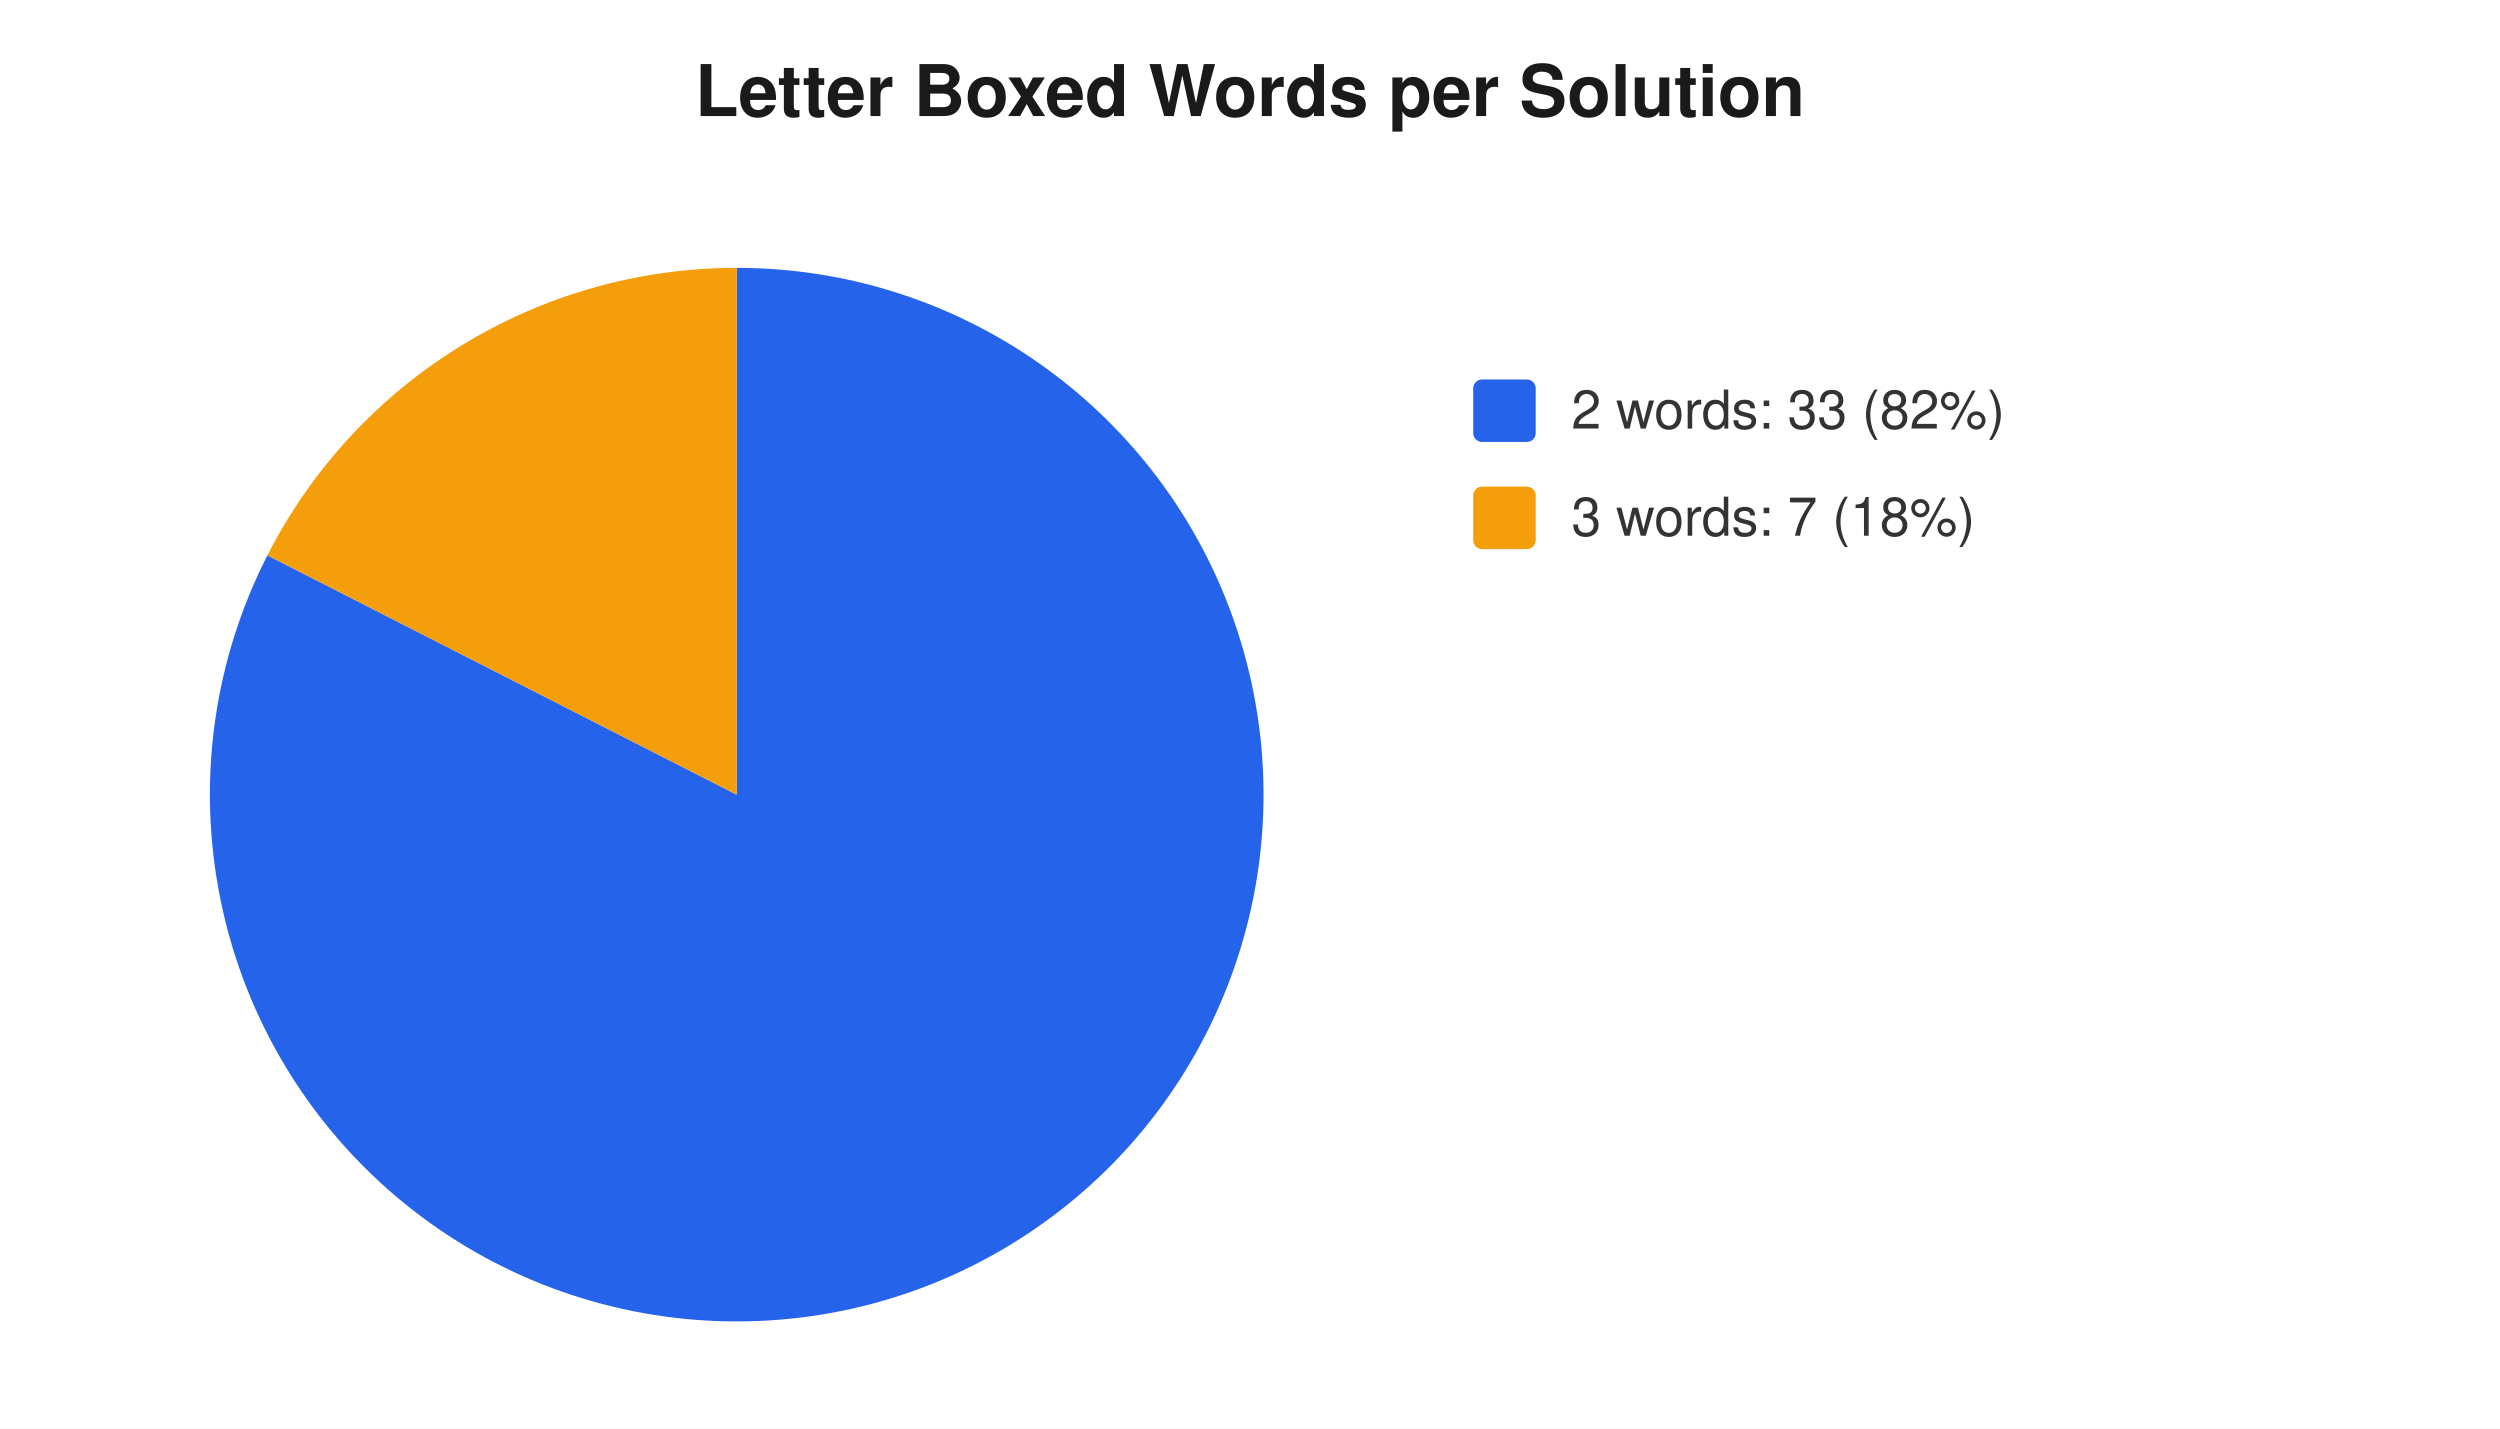
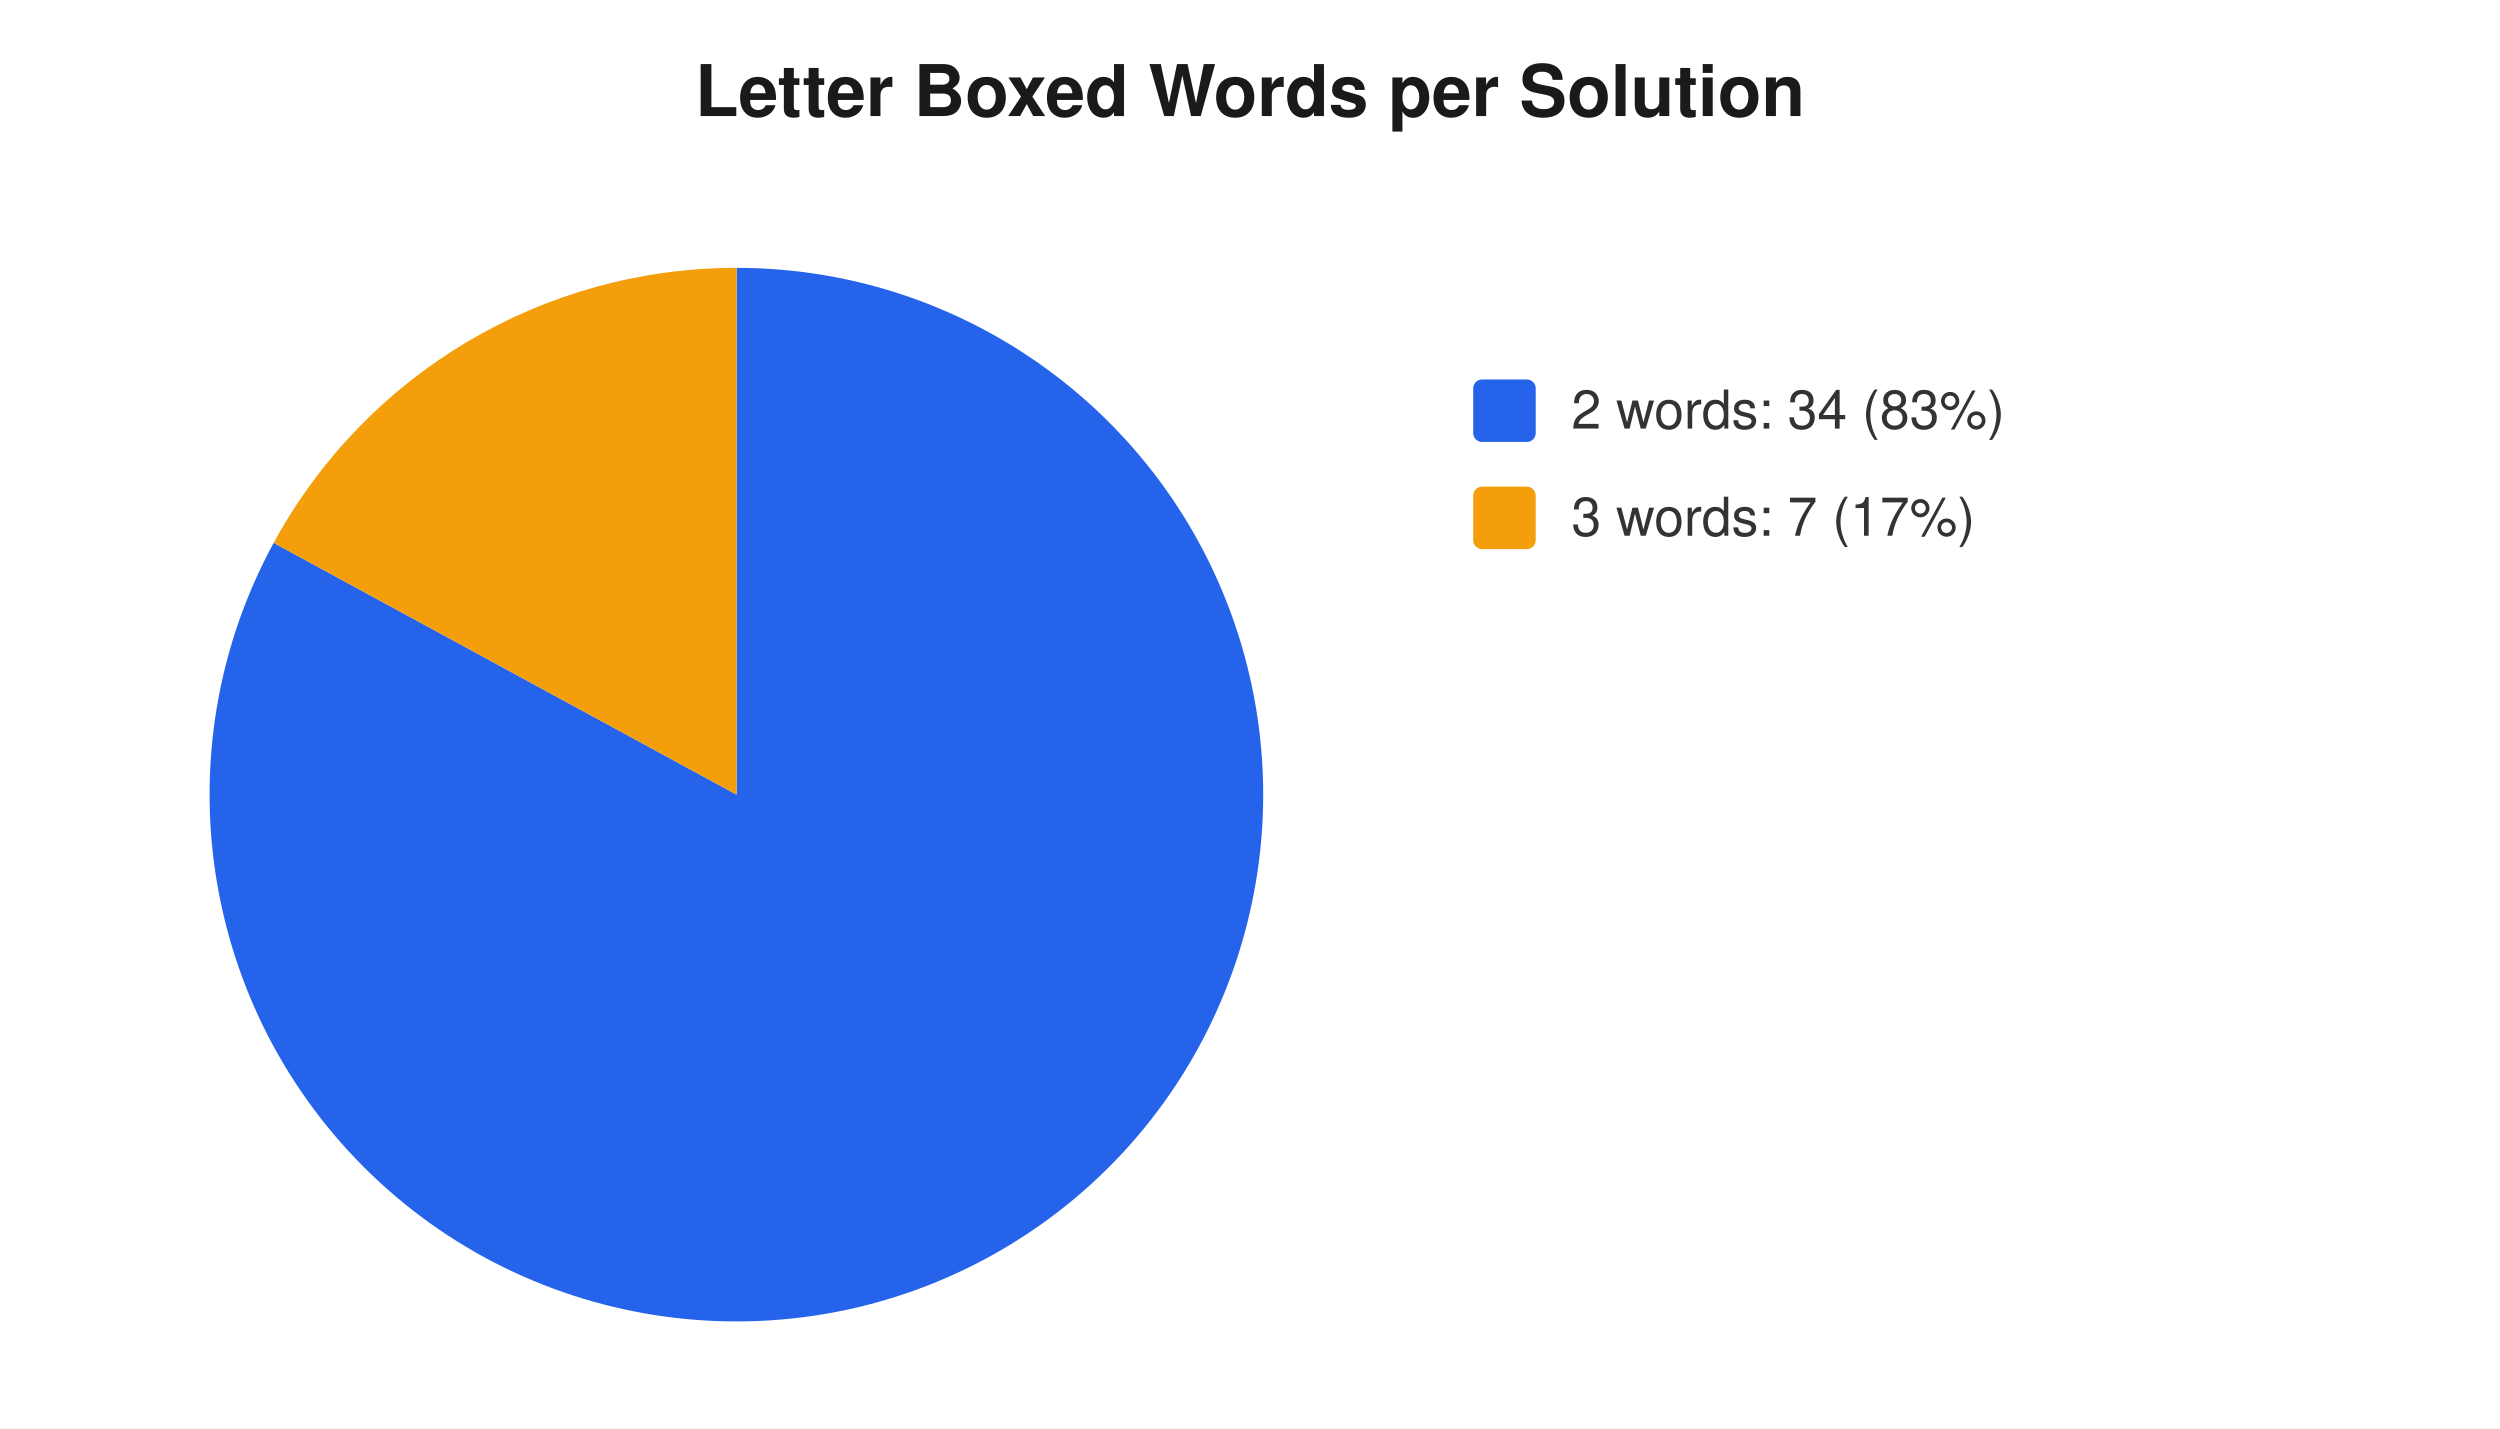
<svg xmlns="http://www.w3.org/2000/svg" width="560" height="320" viewBox="0 0 560 320" font-family="-apple-system,Segoe UI,Helvetica,Arial,sans-serif" font-size="12">
  <rect width="560" height="320" fill="#ffffff" />
  <text x="280" y="26" text-anchor="middle" font-size="16" font-weight="600" fill="#1a1a1a">Letter Boxed Words per Solution</text>
-   <path d="M 165 178 L 165.0 60.0 A 118 118 0 1 1 59.9 124.4 Z" fill="#2563eb" />
-   <path d="M 165 178 L 59.9 124.4 A 118 118 0 0 1 165.0 60.0 Z" fill="#f59e0b" />
+   <path d="M 165 178 L 165.0 60.0 A 118 118 0 1 1 61.3 121.6 Z" fill="#2563eb" />
+   <path d="M 165 178 L 61.3 121.6 A 118 118 0 0 1 165.0 60.0 Z" fill="#f59e0b" />
  <rect x="330" y="85" width="14" height="14" rx="2" fill="#2563eb" />
-   <text x="352" y="96" fill="#333">2 words: 33 (82%)</text>
+   <text x="352" y="96" fill="#333">2 words: 34 (83%)</text>
  <rect x="330" y="109" width="14" height="14" rx="2" fill="#f59e0b" />
-   <text x="352" y="120" fill="#333">3 words: 7 (18%)</text>
+   <text x="352" y="120" fill="#333">3 words: 7 (17%)</text>
</svg>
